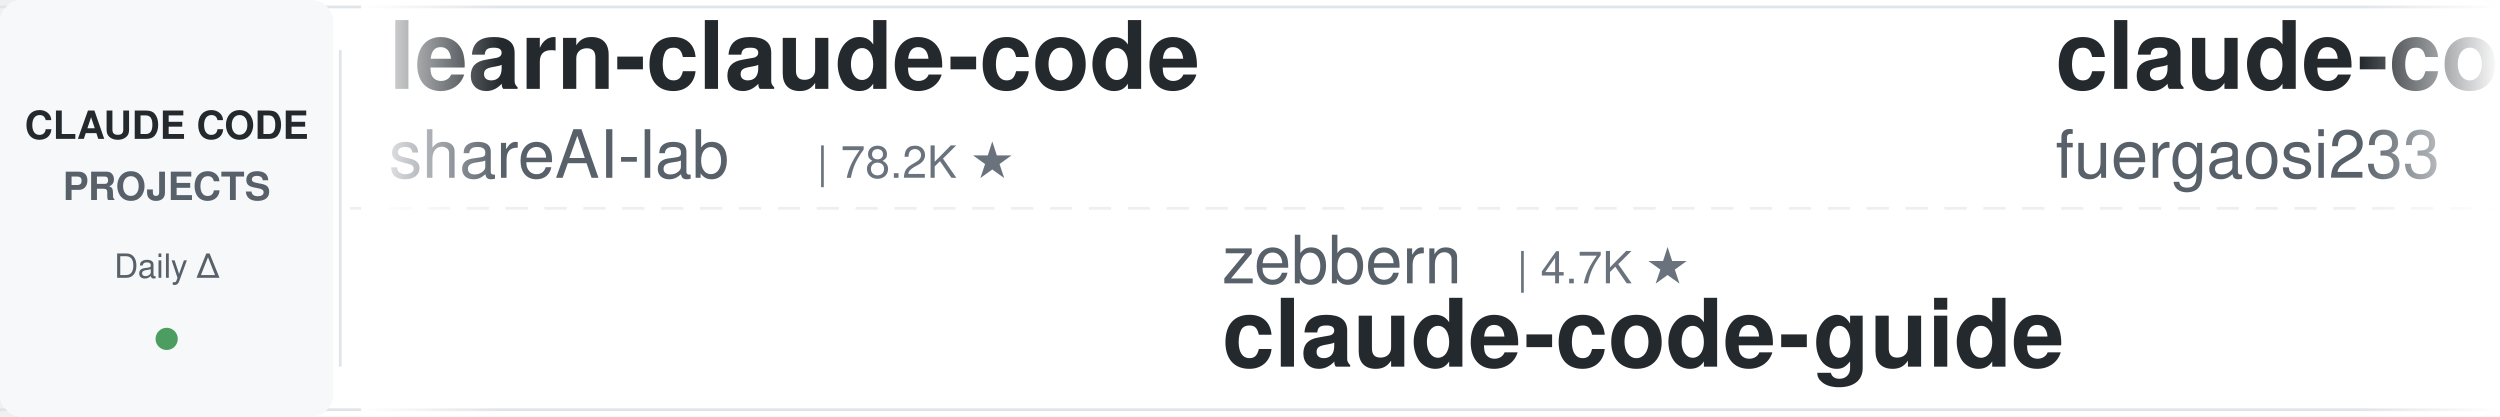
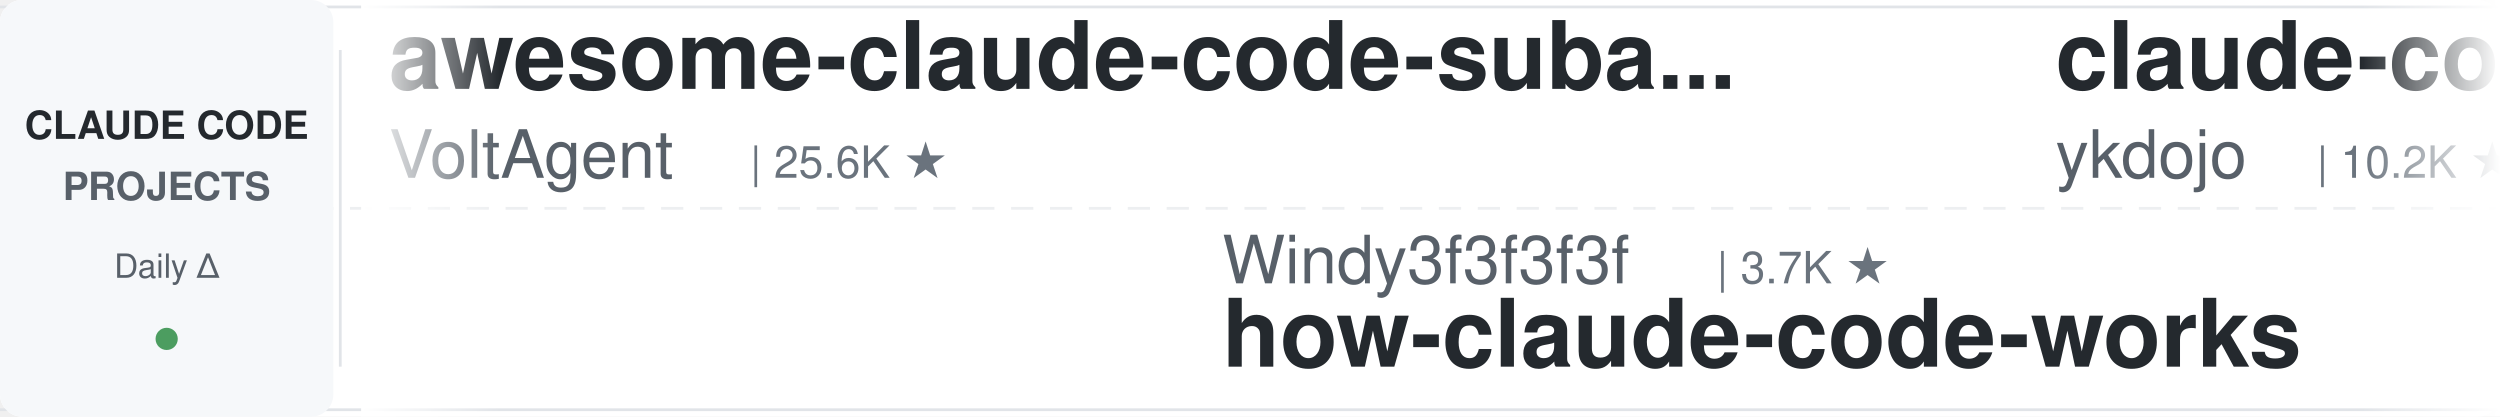
<svg xmlns="http://www.w3.org/2000/svg" width="900" height="150">
  <defs>
    <linearGradient id="leftFade" x1="0%" y1="0%" x2="100%" y2="0%">
      <stop offset="0%" style="stop-color:#ffffff;stop-opacity:1" />
      <stop offset="100%" style="stop-color:#ffffff;stop-opacity:0" />
    </linearGradient>
    <linearGradient id="rightFade" x1="0%" y1="0%" x2="100%" y2="0%">
      <stop offset="0%" style="stop-color:#ffffff;stop-opacity:0" />
      <stop offset="100%" style="stop-color:#ffffff;stop-opacity:1" />
    </linearGradient>
  </defs>
  <rect width="900" height="150" fill="#ffffff" rx="8" />
  <rect x="0" y="2" width="900" height="1" fill="#e1e4e8" />
  <rect x="0" y="147" width="900" height="1" fill="#e1e4e8" />
  <line x1="0" y1="75" x2="900" y2="75" stroke="#e1e4e8" stroke-width="1" stroke-dasharray="8 6" opacity="0.6" />
  <rect x="0" y="0" width="120" height="150" fill="#f6f8fa" rx="8" />
  <text x="60" y="50" font-family="-apple-system, BlinkMacSystemFont, 'Segoe UI', Helvetica, Arial, sans-serif" font-size="14" font-weight="600" fill="#24292e" text-anchor="middle">CLAUDE CODE</text>
  <text x="60" y="72" font-family="-apple-system, BlinkMacSystemFont, 'Segoe UI', Helvetica, Arial, sans-serif" font-size="14" font-weight="600" fill="#586069" text-anchor="middle">PROJECTS</text>
  <text x="60" y="100" font-family="-apple-system, BlinkMacSystemFont, 'Segoe UI', Helvetica, Arial, sans-serif" font-size="12" font-weight="500" fill="#586069" text-anchor="middle">Daily Δ</text>
  <circle cx="60" cy="122" r="4" fill="#22863a" opacity="0.8" />
  <rect x="122" y="18" width="1" height="114" fill="#e1e4e8" />
  <clipPath id="tickerClip">
    <rect x="130" y="0" width="770" height="150" />
  </clipPath>
  <g clip-path="url(#tickerClip)">
    <g id="tickerItems">
      <animateTransform attributeName="transform" attributeType="XML" type="translate" from="0 0" to="-3000 0" dur="54s" repeatCount="indefinite" />
      <g transform="translate(0, 0)">
-         <text x="140" y="32" font-family="-apple-system, BlinkMacSystemFont, 'Segoe UI', Helvetica, Arial, sans-serif" font-size="34" font-weight="600" fill="#24292e">learn-claude-code</text>
-         <text x="140" y="64" font-family="-apple-system, BlinkMacSystemFont, 'Segoe UI', Helvetica, Arial, sans-serif" font-size="24" font-weight="400" fill="#586069">shareAI-lab</text>
-         <text x="294" y="64" font-family="-apple-system, BlinkMacSystemFont, 'Segoe UI', Helvetica, Arial, sans-serif" font-size="16" font-weight="500" fill="#6a737d">| 78.2K ★</text>
+         <text x="140" y="32" font-family="-apple-system, BlinkMacSystemFont, 'Segoe UI', Helvetica, Arial, sans-serif" font-size="34" font-weight="600" fill="#24292e">awesome-claude-code-suba...</text>
+         <text x="140" y="64" font-family="-apple-system, BlinkMacSystemFont, 'Segoe UI', Helvetica, Arial, sans-serif" font-size="24" font-weight="400" fill="#586069">VoltAgent</text>
+         <text x="270" y="64" font-family="-apple-system, BlinkMacSystemFont, 'Segoe UI', Helvetica, Arial, sans-serif" font-size="16" font-weight="500" fill="#6a737d">| 25.6K ★</text>
      </g>
      <g transform="translate(300, 0)">
-         <text x="140" y="102" font-family="-apple-system, BlinkMacSystemFont, 'Segoe UI', Helvetica, Arial, sans-serif" font-size="24" font-weight="400" fill="#586069">zebbern</text>
-         <text x="246" y="102" font-family="-apple-system, BlinkMacSystemFont, 'Segoe UI', Helvetica, Arial, sans-serif" font-size="16" font-weight="500" fill="#6a737d">| 4.7K ★</text>
-         <text x="140" y="132" font-family="-apple-system, BlinkMacSystemFont, 'Segoe UI', Helvetica, Arial, sans-serif" font-size="34" font-weight="600" fill="#24292e">claude-code-guide</text>
+         <text x="140" y="102" font-family="-apple-system, BlinkMacSystemFont, 'Segoe UI', Helvetica, Arial, sans-serif" font-size="24" font-weight="400" fill="#586069">Windy3f3f3f3f</text>
+         <text x="318" y="102" font-family="-apple-system, BlinkMacSystemFont, 'Segoe UI', Helvetica, Arial, sans-serif" font-size="16" font-weight="500" fill="#6a737d">| 3.7K ★</text>
+         <text x="140" y="132" font-family="-apple-system, BlinkMacSystemFont, 'Segoe UI', Helvetica, Arial, sans-serif" font-size="34" font-weight="600" fill="#24292e">how-claude-code-works</text>
      </g>
      <g transform="translate(600, 0)">
-         <text x="140" y="32" font-family="-apple-system, BlinkMacSystemFont, 'Segoe UI', Helvetica, Arial, sans-serif" font-size="34" font-weight="600" fill="#24292e">claude-code-proxy</text>
-         <text x="140" y="64" font-family="-apple-system, BlinkMacSystemFont, 'Segoe UI', Helvetica, Arial, sans-serif" font-size="24" font-weight="400" fill="#586069">fuergaosi233</text>
-         <text x="306" y="64" font-family="-apple-system, BlinkMacSystemFont, 'Segoe UI', Helvetica, Arial, sans-serif" font-size="16" font-weight="500" fill="#6a737d">| 2.8K ★</text>
+         <text x="140" y="32" font-family="-apple-system, BlinkMacSystemFont, 'Segoe UI', Helvetica, Arial, sans-serif" font-size="34" font-weight="600" fill="#24292e">claude-code-tips</text>
+         <text x="140" y="64" font-family="-apple-system, BlinkMacSystemFont, 'Segoe UI', Helvetica, Arial, sans-serif" font-size="24" font-weight="400" fill="#586069">ykdojo</text>
+         <text x="234" y="64" font-family="-apple-system, BlinkMacSystemFont, 'Segoe UI', Helvetica, Arial, sans-serif" font-size="16" font-weight="500" fill="#6a737d">| 10.2K ★</text>
      </g>
      <g transform="translate(900, 0)">
-         <text x="140" y="102" font-family="-apple-system, BlinkMacSystemFont, 'Segoe UI', Helvetica, Arial, sans-serif" font-size="24" font-weight="400" fill="#586069">centminmod</text>
-         <text x="282" y="102" font-family="-apple-system, BlinkMacSystemFont, 'Segoe UI', Helvetica, Arial, sans-serif" font-size="16" font-weight="500" fill="#6a737d">| 2.7K ★</text>
-         <text x="140" y="132" font-family="-apple-system, BlinkMacSystemFont, 'Segoe UI', Helvetica, Arial, sans-serif" font-size="34" font-weight="600" fill="#24292e">my-claude-code-setup</text>
+         <text x="140" y="102" font-family="-apple-system, BlinkMacSystemFont, 'Segoe UI', Helvetica, Arial, sans-serif" font-size="24" font-weight="400" fill="#586069">Maciek-roboblog</text>
+         <text x="342" y="102" font-family="-apple-system, BlinkMacSystemFont, 'Segoe UI', Helvetica, Arial, sans-serif" font-size="16" font-weight="500" fill="#6a737d">| 8.7K ★</text>
+         <text x="140" y="132" font-family="-apple-system, BlinkMacSystemFont, 'Segoe UI', Helvetica, Arial, sans-serif" font-size="34" font-weight="600" fill="#24292e">Claude-Code-Usage-Monito...</text>
      </g>
      <g transform="translate(1200, 0)">
-         <text x="140" y="32" font-family="-apple-system, BlinkMacSystemFont, 'Segoe UI', Helvetica, Arial, sans-serif" font-size="34" font-weight="600" fill="#24292e">claude-code-router</text>
-         <text x="140" y="64" font-family="-apple-system, BlinkMacSystemFont, 'Segoe UI', Helvetica, Arial, sans-serif" font-size="24" font-weight="400" fill="#586069">musistudio</text>
-         <text x="282" y="64" font-family="-apple-system, BlinkMacSystemFont, 'Segoe UI', Helvetica, Arial, sans-serif" font-size="16" font-weight="500" fill="#6a737d">| 37.6K ★</text>
+         <text x="140" y="32" font-family="-apple-system, BlinkMacSystemFont, 'Segoe UI', Helvetica, Arial, sans-serif" font-size="34" font-weight="600" fill="#24292e">claude-code-best-practic...</text>
+         <text x="140" y="64" font-family="-apple-system, BlinkMacSystemFont, 'Segoe UI', Helvetica, Arial, sans-serif" font-size="24" font-weight="400" fill="#586069">shanraisshan</text>
+         <text x="306" y="64" font-family="-apple-system, BlinkMacSystemFont, 'Segoe UI', Helvetica, Arial, sans-serif" font-size="16" font-weight="500" fill="#6a737d">| 67.3K ★</text>
      </g>
      <g transform="translate(1500, 0)">
-         <text x="140" y="102" font-family="-apple-system, BlinkMacSystemFont, 'Segoe UI', Helvetica, Arial, sans-serif" font-size="24" font-weight="400" fill="#586069">lintsinghua</text>
-         <text x="294" y="102" font-family="-apple-system, BlinkMacSystemFont, 'Segoe UI', Helvetica, Arial, sans-serif" font-size="16" font-weight="500" fill="#6a737d">| 4.3K ★</text>
-         <text x="140" y="132" font-family="-apple-system, BlinkMacSystemFont, 'Segoe UI', Helvetica, Arial, sans-serif" font-size="34" font-weight="600" fill="#24292e">claude-code-book</text>
+         <text x="140" y="102" font-family="-apple-system, BlinkMacSystemFont, 'Segoe UI', Helvetica, Arial, sans-serif" font-size="24" font-weight="400" fill="#586069">huangjia2019</text>
+         <text x="306" y="102" font-family="-apple-system, BlinkMacSystemFont, 'Segoe UI', Helvetica, Arial, sans-serif" font-size="16" font-weight="500" fill="#6a737d">| 1.1K ★</text>
+         <text x="140" y="132" font-family="-apple-system, BlinkMacSystemFont, 'Segoe UI', Helvetica, Arial, sans-serif" font-size="34" font-weight="600" fill="#24292e">claude-code-engineering</text>
      </g>
      <g transform="translate(1800, 0)">
-         <text x="140" y="32" font-family="-apple-system, BlinkMacSystemFont, 'Segoe UI', Helvetica, Arial, sans-serif" font-size="34" font-weight="600" fill="#24292e">claude-code-from-source</text>
-         <text x="140" y="64" font-family="-apple-system, BlinkMacSystemFont, 'Segoe UI', Helvetica, Arial, sans-serif" font-size="24" font-weight="400" fill="#586069">alejandrobalderas</text>
-         <text x="366" y="64" font-family="-apple-system, BlinkMacSystemFont, 'Segoe UI', Helvetica, Arial, sans-serif" font-size="16" font-weight="500" fill="#6a737d">| 3.0K ★</text>
+         <text x="140" y="32" font-family="-apple-system, BlinkMacSystemFont, 'Segoe UI', Helvetica, Arial, sans-serif" font-size="34" font-weight="600" fill="#24292e">claude-code-spec-workflo...</text>
+         <text x="140" y="64" font-family="-apple-system, BlinkMacSystemFont, 'Segoe UI', Helvetica, Arial, sans-serif" font-size="24" font-weight="400" fill="#586069">Pimzino</text>
+         <text x="246" y="64" font-family="-apple-system, BlinkMacSystemFont, 'Segoe UI', Helvetica, Arial, sans-serif" font-size="16" font-weight="500" fill="#6a737d">| 3.9K ★</text>
      </g>
      <g transform="translate(2100, 0)">
-         <text x="140" y="102" font-family="-apple-system, BlinkMacSystemFont, 'Segoe UI', Helvetica, Arial, sans-serif" font-size="24" font-weight="400" fill="#586069">krusemediallc</text>
-         <text x="318" y="102" font-family="-apple-system, BlinkMacSystemFont, 'Segoe UI', Helvetica, Arial, sans-serif" font-size="16" font-weight="500" fill="#6a737d">| 1.6K ★</text>
-         <text x="140" y="132" font-family="-apple-system, BlinkMacSystemFont, 'Segoe UI', Helvetica, Arial, sans-serif" font-size="34" font-weight="600" fill="#24292e">arcads-claude-code</text>
+         <text x="140" y="102" font-family="-apple-system, BlinkMacSystemFont, 'Segoe UI', Helvetica, Arial, sans-serif" font-size="24" font-weight="400" fill="#586069">JrCx7scC</text>
+         <text x="258" y="102" font-family="-apple-system, BlinkMacSystemFont, 'Segoe UI', Helvetica, Arial, sans-serif" font-size="16" font-weight="500" fill="#6a737d">| 376 ★</text>
+         <text x="140" y="132" font-family="-apple-system, BlinkMacSystemFont, 'Segoe UI', Helvetica, Arial, sans-serif" font-size="34" font-weight="600" fill="#24292e">claude-code-source</text>
      </g>
      <g transform="translate(2400, 0)">
-         <text x="140" y="32" font-family="-apple-system, BlinkMacSystemFont, 'Segoe UI', Helvetica, Arial, sans-serif" font-size="34" font-weight="600" fill="#24292e">system_prompts_leaks</text>
-         <text x="140" y="64" font-family="-apple-system, BlinkMacSystemFont, 'Segoe UI', Helvetica, Arial, sans-serif" font-size="24" font-weight="400" fill="#586069">asgeirtj</text>
-         <text x="258" y="64" font-family="-apple-system, BlinkMacSystemFont, 'Segoe UI', Helvetica, Arial, sans-serif" font-size="16" font-weight="500" fill="#6a737d">| 69.2K ★</text>
+         <text x="140" y="32" font-family="-apple-system, BlinkMacSystemFont, 'Segoe UI', Helvetica, Arial, sans-serif" font-size="34" font-weight="600" fill="#24292e">everything-claude-code-z...</text>
+         <text x="140" y="64" font-family="-apple-system, BlinkMacSystemFont, 'Segoe UI', Helvetica, Arial, sans-serif" font-size="24" font-weight="400" fill="#586069">xu-xiang</text>
+         <text x="258" y="64" font-family="-apple-system, BlinkMacSystemFont, 'Segoe UI', Helvetica, Arial, sans-serif" font-size="16" font-weight="500" fill="#6a737d">| 2.0K ★</text>
      </g>
      <g transform="translate(2700, 0)">
-         <text x="140" y="102" font-family="-apple-system, BlinkMacSystemFont, 'Segoe UI', Helvetica, Arial, sans-serif" font-size="24" font-weight="400" fill="#586069">disler</text>
-         <text x="234" y="102" font-family="-apple-system, BlinkMacSystemFont, 'Segoe UI', Helvetica, Arial, sans-serif" font-size="16" font-weight="500" fill="#6a737d">| 1.7K ★</text>
-         <text x="140" y="132" font-family="-apple-system, BlinkMacSystemFont, 'Segoe UI', Helvetica, Arial, sans-serif" font-size="34" font-weight="600" fill="#24292e">pi-vs-claude-code</text>
+         <text x="140" y="102" font-family="-apple-system, BlinkMacSystemFont, 'Segoe UI', Helvetica, Arial, sans-serif" font-size="24" font-weight="400" fill="#586069">Piebald-AI</text>
+         <text x="282" y="102" font-family="-apple-system, BlinkMacSystemFont, 'Segoe UI', Helvetica, Arial, sans-serif" font-size="16" font-weight="500" fill="#6a737d">| 12.9K ★</text>
+         <text x="140" y="132" font-family="-apple-system, BlinkMacSystemFont, 'Segoe UI', Helvetica, Arial, sans-serif" font-size="34" font-weight="600" fill="#24292e">claude-code-system-promp...</text>
      </g>
      <g transform="translate(3000, 0)">
-         <text x="140" y="32" font-family="-apple-system, BlinkMacSystemFont, 'Segoe UI', Helvetica, Arial, sans-serif" font-size="34" font-weight="600" fill="#24292e">learn-claude-code</text>
-         <text x="140" y="64" font-family="-apple-system, BlinkMacSystemFont, 'Segoe UI', Helvetica, Arial, sans-serif" font-size="24" font-weight="400" fill="#586069">shareAI-lab</text>
-         <text x="294" y="64" font-family="-apple-system, BlinkMacSystemFont, 'Segoe UI', Helvetica, Arial, sans-serif" font-size="16" font-weight="500" fill="#6a737d">| 78.2K ★</text>
+         <text x="140" y="32" font-family="-apple-system, BlinkMacSystemFont, 'Segoe UI', Helvetica, Arial, sans-serif" font-size="34" font-weight="600" fill="#24292e">awesome-claude-code-suba...</text>
+         <text x="140" y="64" font-family="-apple-system, BlinkMacSystemFont, 'Segoe UI', Helvetica, Arial, sans-serif" font-size="24" font-weight="400" fill="#586069">VoltAgent</text>
+         <text x="270" y="64" font-family="-apple-system, BlinkMacSystemFont, 'Segoe UI', Helvetica, Arial, sans-serif" font-size="16" font-weight="500" fill="#6a737d">| 25.6K ★</text>
      </g>
      <g transform="translate(3300, 0)">
-         <text x="140" y="102" font-family="-apple-system, BlinkMacSystemFont, 'Segoe UI', Helvetica, Arial, sans-serif" font-size="24" font-weight="400" fill="#586069">zebbern</text>
-         <text x="246" y="102" font-family="-apple-system, BlinkMacSystemFont, 'Segoe UI', Helvetica, Arial, sans-serif" font-size="16" font-weight="500" fill="#6a737d">| 4.7K ★</text>
-         <text x="140" y="132" font-family="-apple-system, BlinkMacSystemFont, 'Segoe UI', Helvetica, Arial, sans-serif" font-size="34" font-weight="600" fill="#24292e">claude-code-guide</text>
+         <text x="140" y="102" font-family="-apple-system, BlinkMacSystemFont, 'Segoe UI', Helvetica, Arial, sans-serif" font-size="24" font-weight="400" fill="#586069">Windy3f3f3f3f</text>
+         <text x="318" y="102" font-family="-apple-system, BlinkMacSystemFont, 'Segoe UI', Helvetica, Arial, sans-serif" font-size="16" font-weight="500" fill="#6a737d">| 3.7K ★</text>
+         <text x="140" y="132" font-family="-apple-system, BlinkMacSystemFont, 'Segoe UI', Helvetica, Arial, sans-serif" font-size="34" font-weight="600" fill="#24292e">how-claude-code-works</text>
      </g>
      <g transform="translate(3600, 0)">
-         <text x="140" y="32" font-family="-apple-system, BlinkMacSystemFont, 'Segoe UI', Helvetica, Arial, sans-serif" font-size="34" font-weight="600" fill="#24292e">claude-code-proxy</text>
-         <text x="140" y="64" font-family="-apple-system, BlinkMacSystemFont, 'Segoe UI', Helvetica, Arial, sans-serif" font-size="24" font-weight="400" fill="#586069">fuergaosi233</text>
-         <text x="306" y="64" font-family="-apple-system, BlinkMacSystemFont, 'Segoe UI', Helvetica, Arial, sans-serif" font-size="16" font-weight="500" fill="#6a737d">| 2.8K ★</text>
+         <text x="140" y="32" font-family="-apple-system, BlinkMacSystemFont, 'Segoe UI', Helvetica, Arial, sans-serif" font-size="34" font-weight="600" fill="#24292e">claude-code-tips</text>
+         <text x="140" y="64" font-family="-apple-system, BlinkMacSystemFont, 'Segoe UI', Helvetica, Arial, sans-serif" font-size="24" font-weight="400" fill="#586069">ykdojo</text>
+         <text x="234" y="64" font-family="-apple-system, BlinkMacSystemFont, 'Segoe UI', Helvetica, Arial, sans-serif" font-size="16" font-weight="500" fill="#6a737d">| 10.2K ★</text>
      </g>
      <g transform="translate(3900, 0)">
-         <text x="140" y="102" font-family="-apple-system, BlinkMacSystemFont, 'Segoe UI', Helvetica, Arial, sans-serif" font-size="24" font-weight="400" fill="#586069">centminmod</text>
-         <text x="282" y="102" font-family="-apple-system, BlinkMacSystemFont, 'Segoe UI', Helvetica, Arial, sans-serif" font-size="16" font-weight="500" fill="#6a737d">| 2.7K ★</text>
-         <text x="140" y="132" font-family="-apple-system, BlinkMacSystemFont, 'Segoe UI', Helvetica, Arial, sans-serif" font-size="34" font-weight="600" fill="#24292e">my-claude-code-setup</text>
+         <text x="140" y="102" font-family="-apple-system, BlinkMacSystemFont, 'Segoe UI', Helvetica, Arial, sans-serif" font-size="24" font-weight="400" fill="#586069">Maciek-roboblog</text>
+         <text x="342" y="102" font-family="-apple-system, BlinkMacSystemFont, 'Segoe UI', Helvetica, Arial, sans-serif" font-size="16" font-weight="500" fill="#6a737d">| 8.7K ★</text>
+         <text x="140" y="132" font-family="-apple-system, BlinkMacSystemFont, 'Segoe UI', Helvetica, Arial, sans-serif" font-size="34" font-weight="600" fill="#24292e">Claude-Code-Usage-Monito...</text>
      </g>
    </g>
  </g>
  <rect x="130" y="0" width="50" height="150" fill="url(#leftFade)" />
  <rect x="850" y="0" width="50" height="150" fill="url(#rightFade)" />
</svg>
